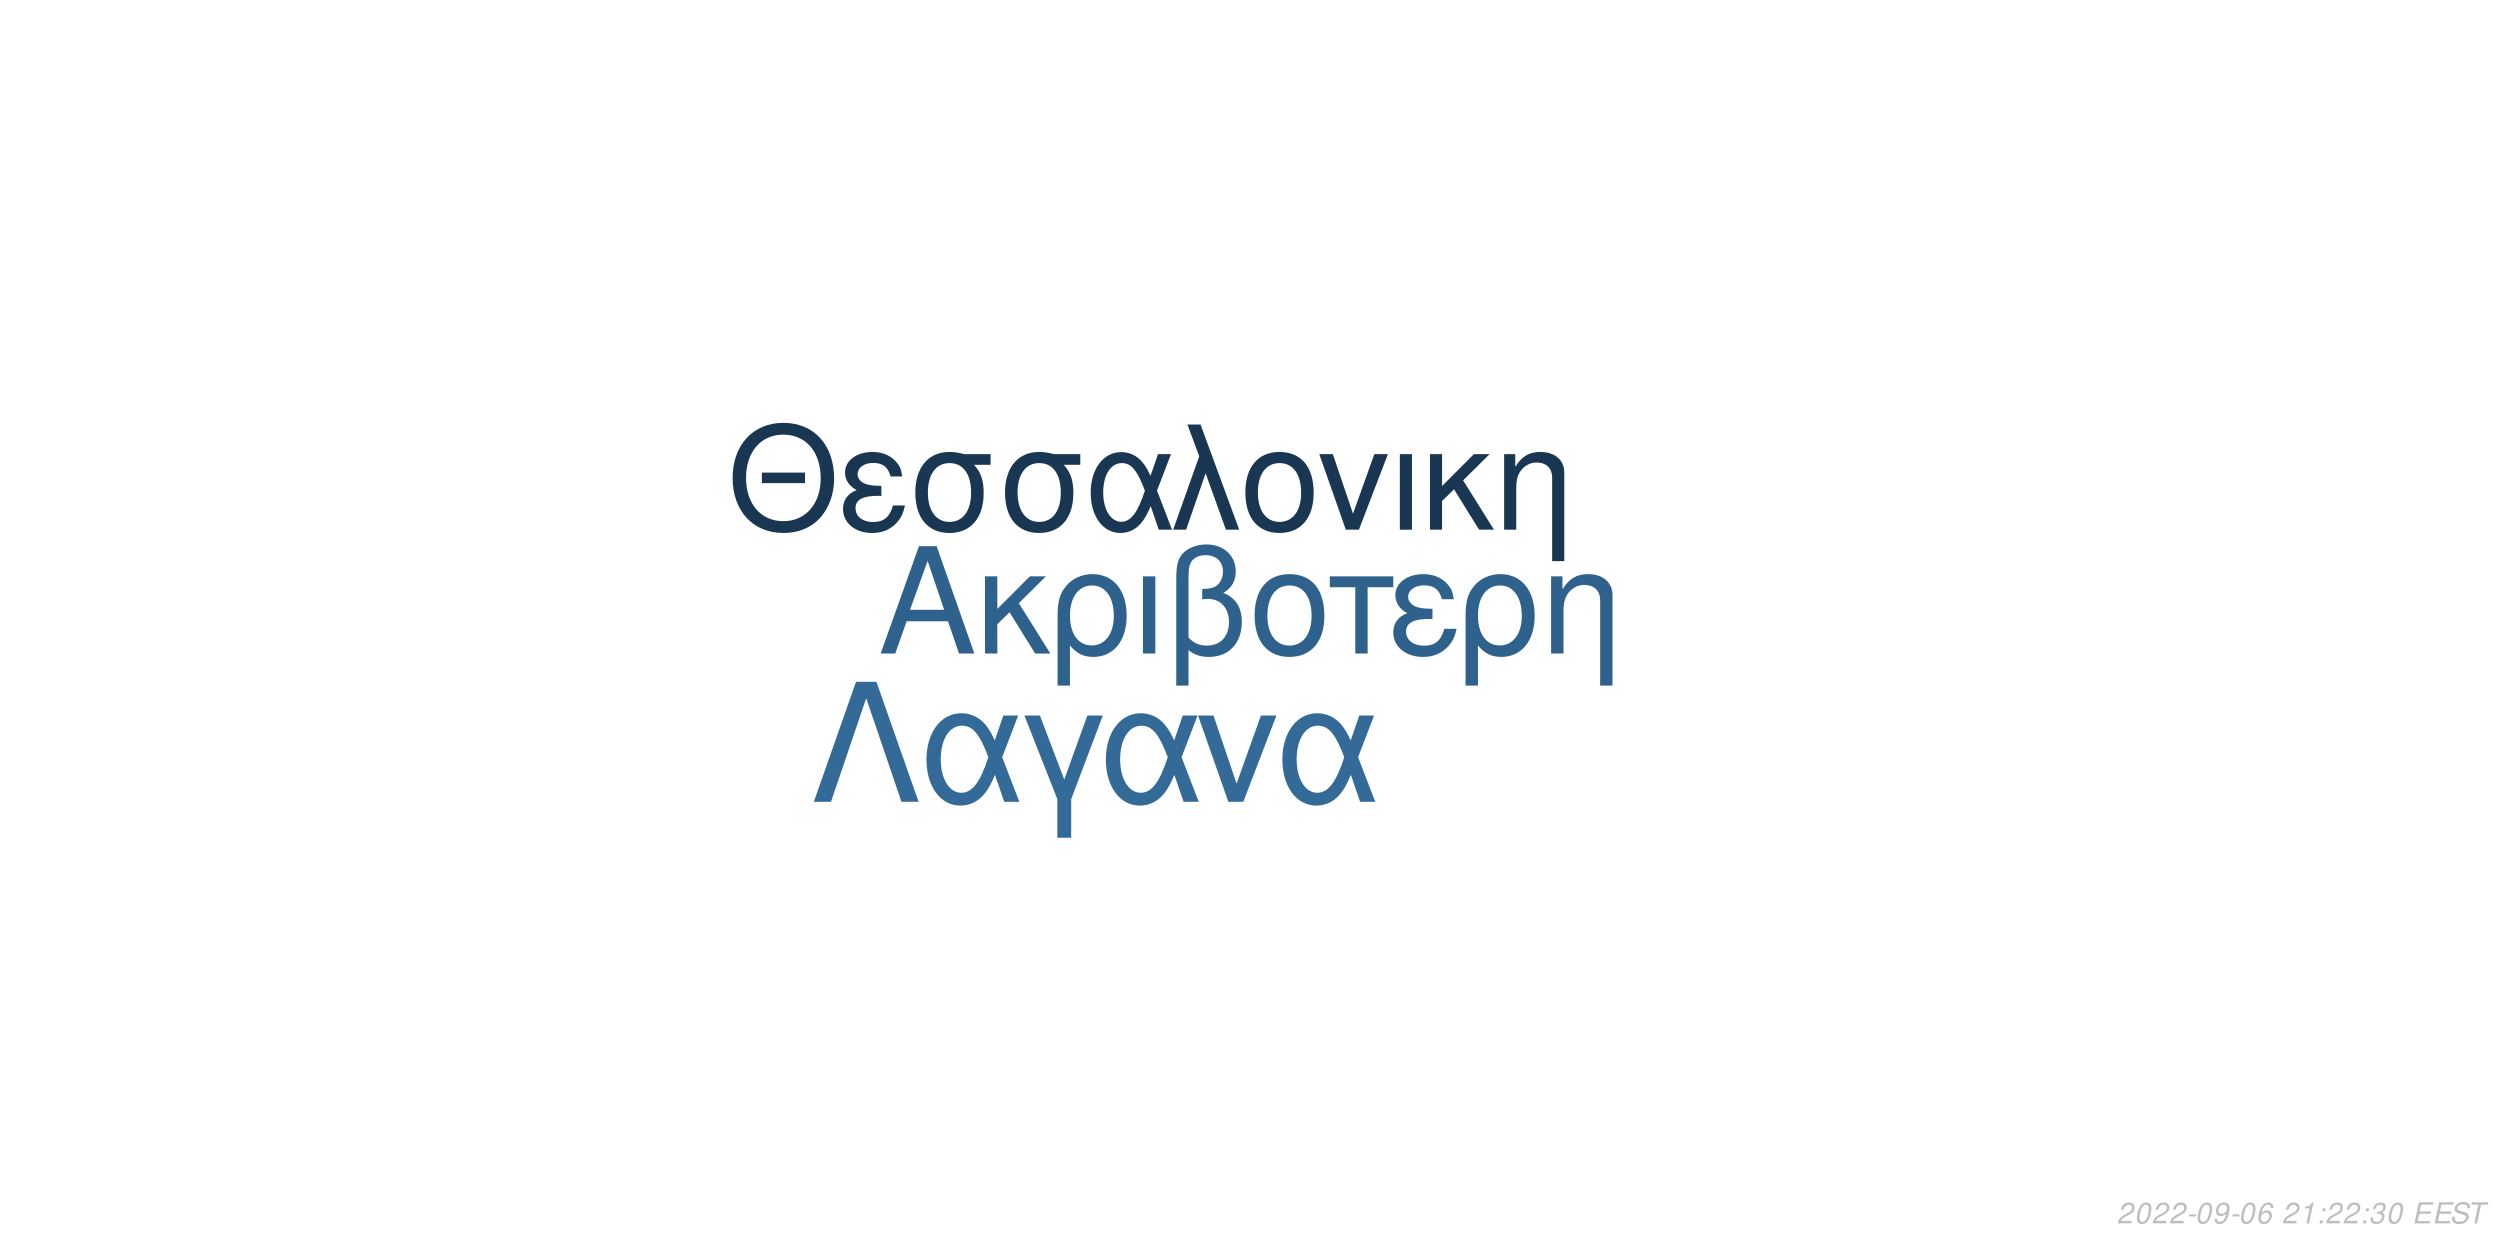
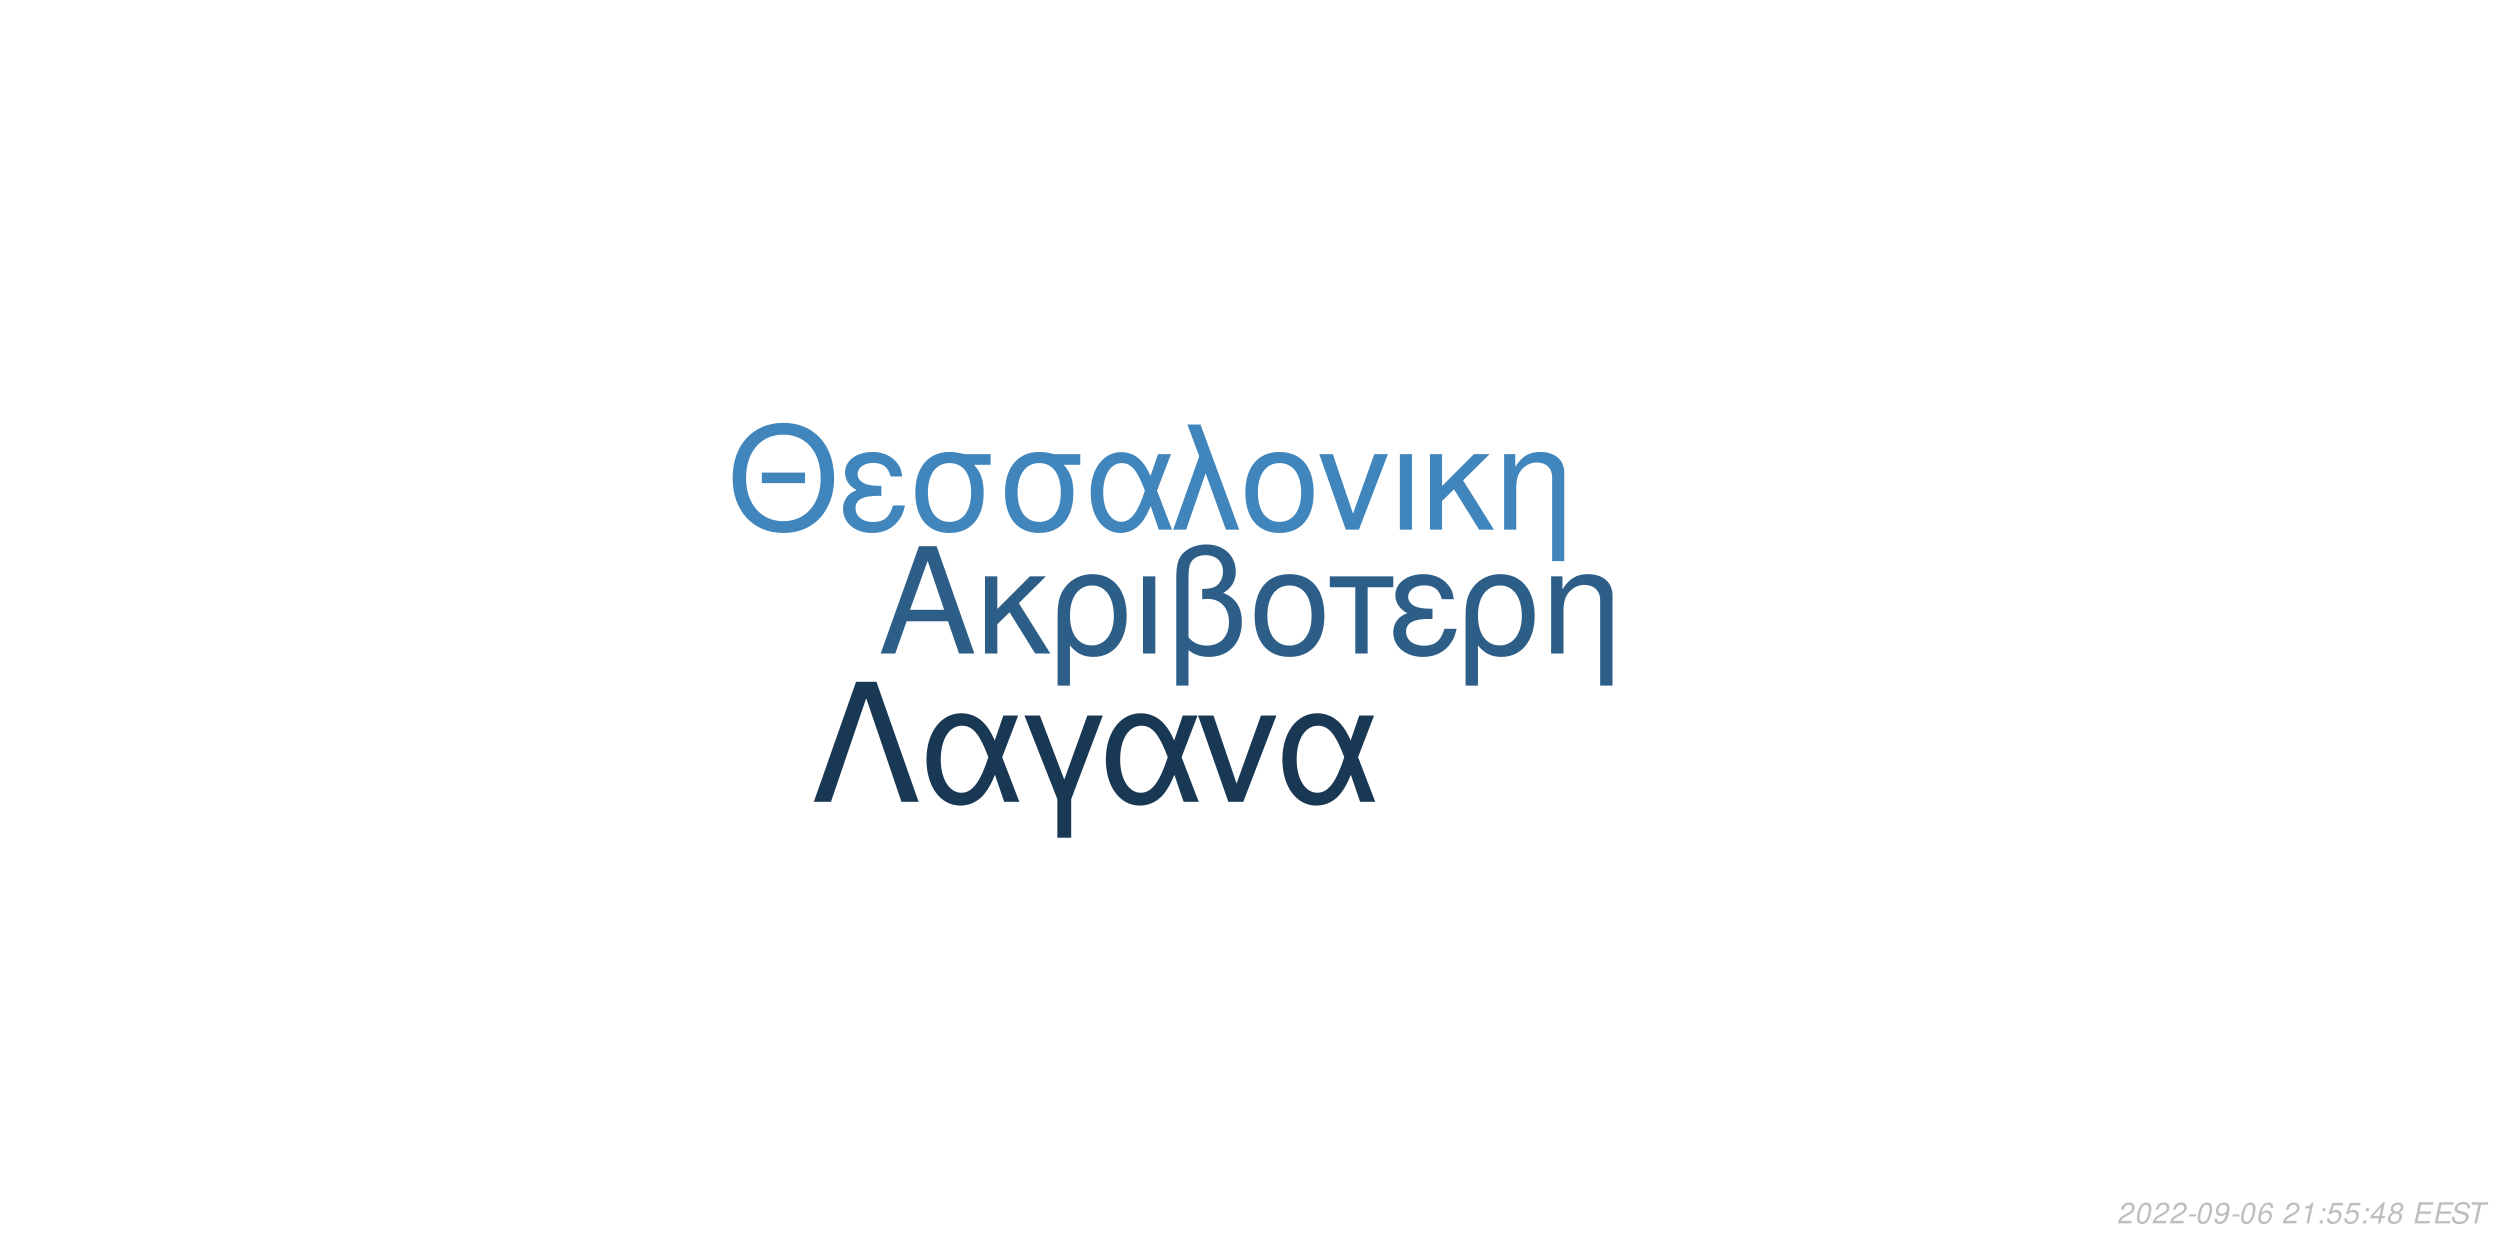
<svg xmlns="http://www.w3.org/2000/svg" xmlns:xlink="http://www.w3.org/1999/xlink" width="864pt" height="432pt" viewBox="0 0 864 432" version="1.1">
  <defs>
    <g>
      <symbol overflow="visible" id="glyph0-0">
        <path style="stroke:none;" d="" />
      </symbol>
      <symbol overflow="visible" id="glyph0-1">
        <path style="stroke:none;" d="M 24.125 -11.141 L 27.938 0 L 33.234 0 L 20.203 -37.094 L 14.094 -37.094 L 0.859 0 L 5.906 0 L 9.828 -11.141 Z M 22.797 -15.109 L 11 -15.109 L 17.094 -32.016 Z M 22.797 -15.109 " />
      </symbol>
      <symbol overflow="visible" id="glyph0-2">
        <path style="stroke:none;" d="M 7.172 -15.422 L 7.172 -26.672 L 2.906 -26.672 L 2.906 0 L 7.172 0 L 7.172 -10.125 L 11.406 -14.25 L 20.25 0 L 25.5 0 L 14.609 -17.406 L 23.969 -26.672 L 18.422 -26.672 Z M 7.172 -15.422 " />
      </symbol>
      <symbol overflow="visible" id="glyph0-3">
        <path style="stroke:none;" d="M 3 11.094 L 7.281 11.094 L 7.281 -2.797 C 9.516 -0.047 11.953 1.172 15.375 1.172 C 22.344 1.172 26.875 -4.422 26.875 -13.031 C 26.875 -21.891 22.297 -27.438 15.062 -27.438 C 11.297 -27.438 7.984 -25.906 5.797 -23.156 C 3.672 -20.516 3 -17.969 3 -12.359 Z M 14.906 -23.516 C 19.547 -23.516 22.438 -19.438 22.438 -12.922 C 22.438 -6.812 19.391 -2.797 14.812 -2.797 C 10.172 -2.797 7.281 -6.766 7.281 -13.125 C 7.281 -19.484 10.234 -23.516 14.906 -23.516 Z M 14.906 -23.516 " />
      </symbol>
      <symbol overflow="visible" id="glyph0-4">
        <path style="stroke:none;" d="M 3.516 0 L 7.781 0 L 7.781 -26.672 L 3.516 -26.672 Z M 3.516 0 " />
      </symbol>
      <symbol overflow="visible" id="glyph0-5">
        <path style="stroke:none;" d="M 4.016 11.094 L 8.25 11.094 L 8.25 -1.172 C 10.172 0.406 12.422 1.172 15.312 1.172 C 22.188 1.172 26.672 -3.609 26.672 -10.891 C 26.672 -15.984 24.578 -19.234 20.25 -20.969 C 23.109 -22.547 24.578 -25.031 24.578 -28.344 C 24.578 -33.844 20.406 -37.703 14.453 -37.703 C 10.938 -37.703 7.734 -36.391 6 -34.25 C 4.484 -32.422 4.016 -30.328 4.016 -25.391 Z M 8.25 -25.656 C 8.25 -29.359 8.5 -30.844 9.469 -32.062 C 10.375 -33.281 12.156 -34 14.094 -34 C 17.812 -34 20.156 -31.812 20.156 -28.297 C 20.156 -25.953 18.984 -23.812 17.297 -23.047 C 16.281 -22.547 15.469 -22.438 12.984 -22.297 L 12.984 -18.781 C 13.734 -18.828 14.344 -18.875 14.969 -18.875 C 19.344 -18.875 22.234 -15.719 22.234 -10.891 C 22.234 -5.906 19.281 -2.75 14.656 -2.75 C 11.953 -2.75 9.922 -3.609 8.25 -5.594 Z M 8.25 -25.656 " />
      </symbol>
      <symbol overflow="visible" id="glyph0-6">
        <path style="stroke:none;" d="M 14.094 -27.438 C 6.562 -27.438 2.094 -22.094 2.094 -13.125 C 2.094 -4.125 6.562 1.172 14.141 1.172 C 21.672 1.172 26.203 -4.172 26.203 -12.922 C 26.203 -22.188 21.828 -27.438 14.094 -27.438 Z M 14.141 -23.516 C 18.938 -23.516 21.781 -19.594 21.781 -12.984 C 21.781 -6.672 18.828 -2.75 14.141 -2.75 C 9.422 -2.75 6.516 -6.672 6.516 -13.125 C 6.516 -19.594 9.422 -23.516 14.141 -23.516 Z M 14.141 -23.516 " />
      </symbol>
      <symbol overflow="visible" id="glyph0-7">
        <path style="stroke:none;" d="M 7.891 0 L 12.156 0 L 12.156 -22.906 L 21.016 -22.906 L 21.016 -26.672 L -0.922 -26.672 L -0.922 -22.906 L 7.891 -22.906 Z M 7.891 0 " />
      </symbol>
      <symbol overflow="visible" id="glyph0-8">
        <path style="stroke:none;" d="M 14.562 -15.469 C 11.344 -15.469 9.562 -15.781 8.297 -16.438 C 6.922 -17.203 6.156 -18.328 6.156 -19.547 C 6.156 -21.891 8.453 -23.562 11.656 -23.562 C 15.062 -23.562 16.953 -22.094 17.812 -18.781 L 21.938 -18.781 C 21.578 -21.266 21.062 -22.5 19.797 -23.922 C 17.812 -26.203 14.906 -27.438 11.453 -27.438 C 5.797 -27.438 1.734 -24.375 1.734 -20.203 C 1.734 -17.609 3.156 -15.375 5.859 -13.938 C 2.797 -12.875 1.016 -10.484 1.016 -7.328 C 1.016 -2.391 5.297 1.172 11.25 1.172 C 14.969 1.172 17.906 -0.109 20.156 -2.641 C 21.578 -4.328 22.297 -5.797 22.906 -8.547 L 18.672 -8.547 C 17.5 -4.422 15.422 -2.703 11.609 -2.703 C 7.938 -2.703 5.438 -4.688 5.438 -7.578 C 5.438 -10.578 7.938 -11.953 13.484 -11.953 C 13.641 -11.953 14.094 -11.953 14.562 -11.906 Z M 14.562 -15.469 " />
      </symbol>
      <symbol overflow="visible" id="glyph0-9">
        <path style="stroke:none;" d="M 3.562 -26.672 L 3.562 0 L 7.844 0 L 7.844 -14.703 C 7.844 -17.906 8.5 -19.891 10.031 -21.531 C 11.406 -22.953 13.188 -23.719 15.062 -23.719 C 18.375 -23.719 20.516 -21.672 20.516 -18.469 L 20.516 11.094 L 24.781 11.094 L 24.781 -20.156 C 24.781 -24.578 21.469 -27.438 16.328 -27.438 C 12.359 -27.438 9.828 -25.906 7.484 -22.188 L 7.484 -26.672 Z M 3.562 -26.672 " />
      </symbol>
      <symbol overflow="visible" id="glyph1-0">
        <path style="stroke:none;" d="" />
      </symbol>
      <symbol overflow="visible" id="glyph1-1">
        <path style="stroke:none;" d="M 26.859 -19.734 L 11.953 -19.734 L 11.953 -16.094 L 26.859 -16.094 Z M 19.328 -36.922 C 8.922 -36.922 1.844 -29.25 1.844 -17.891 C 1.844 -6.484 8.875 1.141 19.391 1.141 C 23.812 1.141 27.703 -0.203 30.641 -2.688 C 34.578 -6.031 36.922 -11.656 36.922 -17.594 C 36.922 -29.297 30 -36.922 19.328 -36.922 Z M 19.328 -32.844 C 27.203 -32.844 32.281 -26.906 32.281 -17.688 C 32.281 -8.922 27.062 -2.938 19.391 -2.938 C 11.609 -2.938 6.484 -8.922 6.484 -17.891 C 6.484 -26.859 11.609 -32.844 19.328 -32.844 Z M 19.328 -32.844 " />
      </symbol>
      <symbol overflow="visible" id="glyph1-2">
        <path style="stroke:none;" d="M 14.25 -15.141 C 11.109 -15.141 9.375 -15.453 8.125 -16.094 C 6.781 -16.844 6.031 -17.938 6.031 -19.141 C 6.031 -21.422 8.266 -23.078 11.406 -23.078 C 14.75 -23.078 16.594 -21.625 17.438 -18.391 L 21.469 -18.391 C 21.125 -20.828 20.625 -22.031 19.391 -23.422 C 17.438 -25.656 14.594 -26.859 11.219 -26.859 C 5.688 -26.859 1.688 -23.875 1.688 -19.781 C 1.688 -17.234 3.094 -15.047 5.734 -13.656 C 2.734 -12.609 1 -10.266 1 -7.172 C 1 -2.344 5.188 1.141 11.016 1.141 C 14.656 1.141 17.547 -0.094 19.734 -2.594 C 21.125 -4.234 21.828 -5.688 22.422 -8.375 L 18.281 -8.375 C 17.141 -4.328 15.094 -2.641 11.359 -2.641 C 7.766 -2.641 5.328 -4.578 5.328 -7.422 C 5.328 -10.359 7.766 -11.703 13.203 -11.703 C 13.359 -11.703 13.797 -11.703 14.25 -11.656 Z M 14.25 -15.141 " />
      </symbol>
      <symbol overflow="visible" id="glyph1-3">
        <path style="stroke:none;" d="M 29 -26.109 L 19.938 -26.109 C 17.594 -26.703 16.438 -26.859 14.703 -26.859 C 7.469 -26.859 2.984 -21.469 2.984 -12.859 C 2.984 -4.031 7.375 1.141 14.797 1.141 C 22.172 1.141 26.609 -4.078 26.609 -12.656 C 26.609 -17.047 25.656 -19.828 23.266 -22.422 L 29 -22.422 Z M 14.797 -23.016 C 19.531 -23.016 22.266 -19.234 22.266 -12.75 C 22.266 -6.531 19.438 -2.688 14.797 -2.688 C 10.172 -2.688 7.328 -6.531 7.328 -12.859 C 7.328 -19.188 10.172 -23.016 14.797 -23.016 Z M 14.797 -23.016 " />
      </symbol>
      <symbol overflow="visible" id="glyph1-4">
        <path style="stroke:none;" d="M 29.344 -26.109 L 24.859 -26.109 L 22.266 -18.578 C 21.125 -21.031 20.484 -22.125 19.328 -23.469 C 17.547 -25.609 14.906 -26.812 12.156 -26.812 C 5.984 -26.812 1.594 -20.984 1.594 -12.812 C 1.594 -4.578 5.828 1.141 11.906 1.141 C 14.953 1.141 17.734 -0.344 19.625 -3.047 C 20.672 -4.531 21.281 -5.688 22.328 -8.172 L 25.109 0 L 29.703 0 L 24.516 -13.5 Z M 20.328 -13.5 C 17.891 -5.922 15.453 -2.734 12.156 -2.734 C 8.516 -2.734 5.922 -6.922 5.922 -12.812 C 5.922 -18.938 8.516 -23.016 12.359 -23.016 C 15.594 -23.016 17.688 -20.531 20.328 -13.5 Z M 20.328 -13.5 " />
      </symbol>
      <symbol overflow="visible" id="glyph1-5">
        <path style="stroke:none;" d="M 1.094 0 L 5.578 0 L 12.312 -19.484 L 19.328 0 L 23.922 0 L 10.562 -36.328 L 6.031 -36.328 L 10.109 -25.359 Z M 1.094 0 " />
      </symbol>
      <symbol overflow="visible" id="glyph1-6">
        <path style="stroke:none;" d="M 13.797 -26.859 C 6.422 -26.859 2.047 -21.625 2.047 -12.859 C 2.047 -4.031 6.422 1.141 13.859 1.141 C 21.234 1.141 25.656 -4.078 25.656 -12.656 C 25.656 -21.719 21.375 -26.859 13.797 -26.859 Z M 13.859 -23.016 C 18.531 -23.016 21.328 -19.188 21.328 -12.703 C 21.328 -6.531 18.438 -2.688 13.859 -2.688 C 9.219 -2.688 6.375 -6.531 6.375 -12.859 C 6.375 -19.188 9.219 -23.016 13.859 -23.016 Z M 13.859 -23.016 " />
      </symbol>
      <symbol overflow="visible" id="glyph1-7">
        <path style="stroke:none;" d="M 14.297 0 L 24.312 -26.109 L 19.625 -26.109 L 12.25 -5.531 L 5.281 -26.109 L 0.594 -26.109 L 9.766 0 Z M 14.297 0 " />
      </symbol>
      <symbol overflow="visible" id="glyph1-8">
        <path style="stroke:none;" d="M 3.438 0 L 7.625 0 L 7.625 -26.109 L 3.438 -26.109 Z M 3.438 0 " />
      </symbol>
      <symbol overflow="visible" id="glyph1-9">
        <path style="stroke:none;" d="M 7.031 -15.094 L 7.031 -26.109 L 2.844 -26.109 L 2.844 0 L 7.031 0 L 7.031 -9.922 L 11.156 -13.953 L 19.828 0 L 24.969 0 L 14.297 -17.047 L 23.469 -26.109 L 18.031 -26.109 Z M 7.031 -15.094 " />
      </symbol>
      <symbol overflow="visible" id="glyph1-10">
        <path style="stroke:none;" d="M 3.484 -26.109 L 3.484 0 L 7.672 0 L 7.672 -14.406 C 7.672 -17.547 8.328 -19.484 9.812 -21.078 C 11.156 -22.469 12.906 -23.219 14.75 -23.219 C 17.984 -23.219 20.078 -21.234 20.078 -18.094 L 20.078 10.859 L 24.266 10.859 L 24.266 -19.734 C 24.266 -24.062 21.031 -26.859 16 -26.859 C 12.109 -26.859 9.609 -25.359 7.328 -21.719 L 7.328 -26.109 Z M 3.484 -26.109 " />
      </symbol>
      <symbol overflow="visible" id="glyph2-0">
        <path style="stroke:none;" d="" />
      </symbol>
      <symbol overflow="visible" id="glyph2-1">
        <path style="stroke:none;" d="M 22.531 -41.484 L 15.484 -41.484 L 0.906 0 L 6.828 0 L 19 -35.797 L 31.188 0 L 37.109 0 Z M 22.531 -41.484 " />
      </symbol>
      <symbol overflow="visible" id="glyph2-2">
        <path style="stroke:none;" d="M 33.516 -29.812 L 28.391 -29.812 L 25.438 -21.219 C 24.125 -24.016 23.391 -25.266 22.078 -26.797 C 20.031 -29.25 17.016 -30.609 13.891 -30.609 C 6.828 -30.609 1.828 -23.953 1.828 -14.625 C 1.828 -5.234 6.656 1.312 13.594 1.312 C 17.078 1.312 20.266 -0.391 22.422 -3.469 C 23.609 -5.172 24.297 -6.484 25.5 -9.328 L 28.688 0 L 33.922 0 L 28 -15.422 Z M 23.219 -15.422 C 20.422 -6.766 17.641 -3.125 13.891 -3.125 C 9.734 -3.125 6.766 -7.906 6.766 -14.625 C 6.766 -21.625 9.734 -26.297 14.109 -26.297 C 17.812 -26.297 20.203 -23.453 23.219 -15.422 Z M 23.219 -15.422 " />
      </symbol>
      <symbol overflow="visible" id="glyph2-3">
        <path style="stroke:none;" d="M 12.062 12.406 L 16.844 12.406 L 16.844 -0.906 L 27.766 -29.812 L 22.422 -29.812 L 14.453 -7.688 L 6.031 -29.812 L 0.688 -29.812 L 12.062 -0.906 Z M 12.062 12.406 " />
      </symbol>
      <symbol overflow="visible" id="glyph2-4">
        <path style="stroke:none;" d="M 16.328 0 L 27.766 -29.812 L 22.422 -29.812 L 14 -6.312 L 6.031 -29.812 L 0.688 -29.812 L 11.156 0 Z M 16.328 0 " />
      </symbol>
      <symbol overflow="visible" id="glyph3-0">
        <path style="stroke:none;" d="" />
      </symbol>
      <symbol overflow="visible" id="glyph3-1">
        <path style="stroke:none;" d="M 5.234 -0.875 L 1.469 -0.875 C 1.641 -1.375 2.203 -1.891 3.109 -2.344 L 4.234 -2.938 C 5.562 -3.625 6.219 -4.469 6.219 -5.484 C 6.219 -5.938 6.062 -6.359 5.797 -6.656 C 5.469 -7.047 4.984 -7.234 4.312 -7.234 C 2.766 -7.234 1.891 -6.453 1.484 -4.734 L 2.375 -4.734 C 2.484 -5.188 2.609 -5.484 2.797 -5.75 C 3.094 -6.203 3.609 -6.453 4.188 -6.453 C 4.891 -6.453 5.344 -6.031 5.344 -5.375 C 5.344 -4.703 4.859 -4.094 4.016 -3.656 L 2.984 -3.125 C 1.234 -2.188 0.797 -1.656 0.344 -0.016 L 5.047 -0.016 Z M 5.234 -0.875 " />
      </symbol>
      <symbol overflow="visible" id="glyph3-2">
        <path style="stroke:none;" d="M 4.203 -7.234 C 3.375 -7.234 2.688 -6.812 2.125 -5.984 C 1.484 -5.047 0.984 -3.188 0.984 -1.734 C 0.984 -1.109 1.172 -0.562 1.484 -0.266 C 1.797 0.047 2.281 0.234 2.766 0.234 C 3.625 0.234 4.281 -0.156 4.859 -1.016 C 5.516 -1.953 6 -3.797 6 -5.266 C 6 -6.5 5.328 -7.234 4.203 -7.234 Z M 4.094 -6.453 C 4.734 -6.453 5.125 -5.984 5.125 -5.156 C 5.125 -4.203 4.781 -2.625 4.406 -1.812 C 3.984 -0.938 3.516 -0.547 2.875 -0.547 C 2.25 -0.547 1.875 -1.031 1.875 -1.828 C 1.875 -2.797 2.203 -4.344 2.594 -5.203 C 2.984 -6.047 3.453 -6.453 4.094 -6.453 Z M 4.094 -6.453 " />
      </symbol>
      <symbol overflow="visible" id="glyph3-3">
        <path style="stroke:none;" d="M 3.516 -3.125 L 1.125 -3.125 L 0.969 -2.406 L 3.359 -2.406 Z M 3.516 -3.125 " />
      </symbol>
      <symbol overflow="visible" id="glyph3-4">
        <path style="stroke:none;" d="M 0.844 -1.656 C 0.844 -1.547 0.844 -1.438 0.844 -1.375 C 0.844 -0.406 1.531 0.234 2.578 0.234 C 3.203 0.234 3.766 0.016 4.297 -0.438 C 4.938 -1 5.312 -1.656 5.594 -2.719 C 5.844 -3.672 6.016 -4.766 6.016 -5.375 C 6.016 -5.844 5.844 -6.328 5.547 -6.656 C 5.203 -7.031 4.703 -7.234 4.062 -7.234 C 2.516 -7.234 1.297 -5.938 1.297 -4.266 C 1.297 -3.203 1.984 -2.547 3.047 -2.547 C 3.484 -2.547 3.953 -2.672 4.281 -2.891 C 4.406 -2.984 4.547 -3.078 4.828 -3.344 C 4.438 -1.484 3.703 -0.547 2.703 -0.547 C 2.109 -0.547 1.719 -0.938 1.719 -1.547 L 1.719 -1.656 Z M 3.953 -6.453 C 4.625 -6.453 5.141 -5.953 5.141 -5.281 C 5.141 -4.188 4.312 -3.312 3.297 -3.312 C 2.594 -3.312 2.172 -3.734 2.172 -4.453 C 2.172 -5.562 2.984 -6.453 3.953 -6.453 Z M 3.953 -6.453 " />
      </symbol>
      <symbol overflow="visible" id="glyph3-5">
        <path style="stroke:none;" d="M 6.125 -5.344 L 6.141 -5.625 C 6.141 -6.609 5.453 -7.234 4.391 -7.234 C 3.438 -7.234 2.641 -6.719 2.016 -5.703 C 1.422 -4.781 0.938 -2.953 0.938 -1.688 C 0.938 -0.516 1.688 0.234 2.859 0.234 C 3.703 0.234 4.438 -0.156 5 -0.875 C 5.406 -1.422 5.672 -2.156 5.672 -2.766 C 5.672 -3.812 4.969 -4.5 3.906 -4.5 C 3.234 -4.5 2.672 -4.234 2.094 -3.625 C 2.406 -5.375 3.234 -6.453 4.25 -6.453 C 4.703 -6.453 5.062 -6.234 5.172 -5.844 C 5.203 -5.719 5.234 -5.578 5.25 -5.344 Z M 3.656 -3.734 C 4.344 -3.734 4.797 -3.281 4.797 -2.625 C 4.797 -1.469 3.984 -0.547 2.984 -0.547 C 2.297 -0.547 1.812 -1.047 1.812 -1.766 C 1.812 -2.859 2.625 -3.734 3.656 -3.734 Z M 3.656 -3.734 " />
      </symbol>
      <symbol overflow="visible" id="glyph3-6">
        <path style="stroke:none;" d="" />
      </symbol>
      <symbol overflow="visible" id="glyph3-7">
        <path style="stroke:none;" d="M 3.703 -5.188 L 2.594 0 L 3.469 0 L 5.016 -7.234 L 4.438 -7.234 C 3.906 -6.156 3.688 -6.016 2.234 -5.812 L 2.109 -5.188 Z M 3.703 -5.188 " />
      </symbol>
      <symbol overflow="visible" id="glyph3-8">
        <path style="stroke:none;" d="M 2.359 -1.031 L 1.312 -1.031 L 1.094 0 L 2.141 0 Z M 3.266 -5.234 L 2.219 -5.234 L 2 -4.203 L 3.047 -4.203 Z M 3.266 -5.234 " />
      </symbol>
      <symbol overflow="visible" id="glyph3-9">
-         <path style="stroke:none;" d="M 2.922 -3.312 C 3.125 -3.344 3.234 -3.344 3.375 -3.344 C 4.203 -3.344 4.688 -3 4.688 -2.406 C 4.688 -1.312 3.906 -0.547 2.781 -0.547 C 2.047 -0.547 1.594 -0.938 1.594 -1.562 C 1.594 -1.719 1.609 -1.844 1.656 -2.094 L 0.766 -2.094 C 0.734 -1.797 0.719 -1.641 0.719 -1.469 C 0.719 -0.375 1.406 0.234 2.641 0.234 C 3.547 0.234 4.297 -0.078 4.812 -0.656 C 5.266 -1.156 5.562 -1.875 5.562 -2.547 C 5.562 -3.125 5.344 -3.453 4.797 -3.734 C 5.641 -4.234 6.016 -4.844 6.016 -5.734 C 6.016 -6.656 5.312 -7.234 4.203 -7.234 C 3.375 -7.234 2.672 -6.938 2.188 -6.375 C 1.891 -6.031 1.703 -5.641 1.516 -4.906 L 2.391 -4.906 C 2.5 -5.359 2.594 -5.594 2.734 -5.812 C 3.047 -6.234 3.516 -6.453 4.078 -6.453 C 4.734 -6.453 5.141 -6.125 5.141 -5.578 C 5.141 -5.188 5.016 -4.797 4.797 -4.547 C 4.516 -4.234 4 -4.062 3.266 -4.062 L 3.078 -4.062 Z M 2.922 -3.312 " />
+         <path style="stroke:none;" d="M 6.297 -7.094 L 2.594 -7.094 L 1.234 -3.234 L 2.047 -3.234 C 2.656 -3.766 2.938 -3.906 3.531 -3.906 C 4.328 -3.906 4.797 -3.453 4.797 -2.688 C 4.797 -1.438 3.969 -0.547 2.828 -0.547 C 2.031 -0.547 1.609 -0.938 1.578 -1.734 L 0.703 -1.734 L 0.703 -1.516 C 0.703 -0.938 0.844 -0.547 1.188 -0.266 C 1.562 0.062 2.078 0.234 2.703 0.234 C 3.656 0.234 4.391 -0.156 4.984 -0.922 C 5.422 -1.5 5.672 -2.234 5.672 -2.953 C 5.672 -4 4.938 -4.672 3.812 -4.672 C 3.328 -4.672 2.906 -4.547 2.406 -4.234 L 3.109 -6.219 L 6.109 -6.219 Z M 6.297 -7.094 " />
      </symbol>
      <symbol overflow="visible" id="glyph3-10">
+         <path style="stroke:none;" d="M 3.625 -1.75 L 3.266 0 L 4.141 0 L 4.516 -1.75 L 5.562 -1.75 L 5.734 -2.531 L 4.688 -2.531 L 5.688 -7.234 L 5.016 -7.234 L 0.844 -2.672 L 0.641 -1.75 Z M 3.797 -2.531 L 1.594 -2.531 L 4.469 -5.703 Z M 3.797 -2.531 " />
+       </symbol>
+       <symbol overflow="visible" id="glyph3-11">
+         <path style="stroke:none;" d="M 4.766 -3.797 C 5.078 -3.969 5.234 -4.078 5.438 -4.234 C 5.812 -4.594 6.062 -5.172 6.062 -5.734 C 6.062 -6.625 5.344 -7.234 4.266 -7.234 C 2.812 -7.234 1.703 -6.219 1.703 -4.875 C 1.703 -4.406 1.875 -4.125 2.359 -3.812 C 1.297 -3.312 0.75 -2.516 0.75 -1.469 C 0.75 -0.438 1.547 0.234 2.812 0.234 C 3.656 0.234 4.359 -0.094 4.938 -0.734 C 5.359 -1.234 5.609 -1.859 5.609 -2.438 C 5.609 -3.047 5.312 -3.516 4.766 -3.797 Z M 4.109 -6.453 C 4.797 -6.453 5.188 -6.125 5.188 -5.578 C 5.188 -5.266 5.062 -4.922 4.859 -4.672 C 4.562 -4.312 4.188 -4.156 3.656 -4.156 C 2.984 -4.156 2.594 -4.453 2.594 -4.984 C 2.594 -5.859 3.203 -6.453 4.109 -6.453 Z M 3.453 -3.406 C 4.234 -3.406 4.734 -2.984 4.734 -2.312 C 4.734 -1.312 3.922 -0.547 2.875 -0.547 C 2.125 -0.547 1.625 -0.969 1.625 -1.625 C 1.625 -2.609 2.438 -3.406 3.453 -3.406 Z M 3.453 -3.406 " />
+       </symbol>
+       <symbol overflow="visible" id="glyph3-12">
        <path style="stroke:none;" d="M 2.547 -3.312 L 6.5 -3.312 L 6.688 -4.141 L 2.719 -4.141 L 3.219 -6.469 L 7.344 -6.469 L 7.516 -7.297 L 2.453 -7.297 L 0.906 0 L 6.125 0 L 6.297 -0.812 L 2.016 -0.812 Z M 2.547 -3.312 " />
      </symbol>
-       <symbol overflow="visible" id="glyph3-11">
+       <symbol overflow="visible" id="glyph3-13">
        <path style="stroke:none;" d="M 7.062 -5.156 C 7.125 -5.438 7.141 -5.562 7.141 -5.703 C 7.141 -6.156 6.938 -6.594 6.594 -6.891 C 6.188 -7.25 5.656 -7.406 4.875 -7.406 C 3.844 -7.406 3.047 -7.125 2.5 -6.562 C 2.094 -6.141 1.781 -5.438 1.781 -4.922 C 1.781 -4.297 2.219 -3.766 2.891 -3.562 L 4.594 -3.094 C 5.406 -2.859 5.734 -2.578 5.734 -2.094 C 5.734 -1.781 5.547 -1.406 5.266 -1.141 C 4.844 -0.766 4.266 -0.578 3.453 -0.578 C 2.328 -0.578 1.812 -0.984 1.812 -1.906 C 1.812 -2.047 1.812 -2.125 1.844 -2.312 L 0.984 -2.312 C 0.906 -2.062 0.891 -1.906 0.891 -1.688 C 0.891 -0.484 1.797 0.234 3.297 0.234 C 4.359 0.234 5.234 -0.062 5.812 -0.609 C 6.344 -1.078 6.688 -1.797 6.688 -2.375 C 6.688 -2.641 6.609 -2.906 6.453 -3.156 C 6.234 -3.5 5.938 -3.703 5.469 -3.828 L 3.75 -4.312 C 2.984 -4.547 2.734 -4.734 2.734 -5.188 C 2.734 -5.547 2.875 -5.844 3.188 -6.109 C 3.547 -6.438 4.031 -6.594 4.703 -6.594 C 5.266 -6.594 5.688 -6.484 5.906 -6.297 C 6.094 -6.125 6.219 -5.797 6.219 -5.516 C 6.219 -5.422 6.203 -5.344 6.188 -5.156 Z M 7.062 -5.156 " />
      </symbol>
-       <symbol overflow="visible" id="glyph3-12">
+       <symbol overflow="visible" id="glyph3-14">
        <path style="stroke:none;" d="M 4.938 -6.469 L 7.312 -6.469 L 7.484 -7.297 L 1.75 -7.297 L 1.578 -6.469 L 3.984 -6.469 L 2.609 0 L 3.547 0 Z M 4.938 -6.469 " />
      </symbol>
    </g>
  </defs>
  <g id="surface1">
    <rect x="0" y="0" width="864" height="432" style="fill:rgb(100%,100%,100%);fill-opacity:1;stroke:none;" />
-     <g style="fill:rgb(18.039%,38.039%,54.902%);fill-opacity:1;">
+     <g style="fill:rgb(17.647%,36.863%,52.941%);fill-opacity:1;">
      <use xlink:href="#glyph0-1" x="303.5" y="225.861" />
      <use xlink:href="#glyph0-2" x="337.5" y="225.861" />
      <use xlink:href="#glyph0-3" x="362.5" y="225.861" />
      <use xlink:href="#glyph0-4" x="391.5" y="225.861" />
      <use xlink:href="#glyph0-5" x="402.5" y="225.861" />
      <use xlink:href="#glyph0-6" x="431.5" y="225.861" />
      <use xlink:href="#glyph0-7" x="460.5" y="225.861" />
      <use xlink:href="#glyph0-8" x="480.5" y="225.861" />
      <use xlink:href="#glyph0-3" x="503.5" y="225.861" />
      <use xlink:href="#glyph0-9" x="532.5" y="225.861" />
    </g>
-     <g style="fill:rgb(9.804%,21.176%,32.157%);fill-opacity:1;">
+     <g style="fill:rgb(25.098%,52.157%,73.725%);fill-opacity:1;">
      <use xlink:href="#glyph1-1" x="251.348" y="183.058" />
      <use xlink:href="#glyph1-2" x="290.348" y="183.058" />
      <use xlink:href="#glyph1-3" x="313.348" y="183.058" />
      <use xlink:href="#glyph1-3" x="344.348" y="183.058" />
      <use xlink:href="#glyph1-4" x="375.348" y="183.058" />
      <use xlink:href="#glyph1-5" x="404.348" y="183.058" />
      <use xlink:href="#glyph1-6" x="428.348" y="183.058" />
      <use xlink:href="#glyph1-7" x="455.348" y="183.058" />
      <use xlink:href="#glyph1-8" x="480.348" y="183.058" />
      <use xlink:href="#glyph1-9" x="491.348" y="183.058" />
      <use xlink:href="#glyph1-10" x="516.348" y="183.058" />
    </g>
-     <g style="fill:rgb(20%,41.569%,59.608%);fill-opacity:1;">
+     <g style="fill:rgb(9.804%,21.961%,32.941%);fill-opacity:1;">
      <use xlink:href="#glyph2-1" x="280.359" y="277.105" />
      <use xlink:href="#glyph2-2" x="318.359" y="277.105" />
      <use xlink:href="#glyph2-3" x="353.359" y="277.105" />
      <use xlink:href="#glyph2-2" x="380.359" y="277.105" />
      <use xlink:href="#glyph2-4" x="413.359" y="277.105" />
      <use xlink:href="#glyph2-2" x="441.359" y="277.105" />
    </g>
    <g style="fill:rgb(74.51%,74.51%,74.51%);fill-opacity:1;">
      <use xlink:href="#glyph3-1" x="731.52" y="422.81" />
      <use xlink:href="#glyph3-2" x="737.52" y="422.81" />
      <use xlink:href="#glyph3-1" x="743.52" y="422.81" />
      <use xlink:href="#glyph3-1" x="749.52" y="422.81" />
      <use xlink:href="#glyph3-3" x="755.52" y="422.81" />
      <use xlink:href="#glyph3-2" x="758.52" y="422.81" />
      <use xlink:href="#glyph3-4" x="764.52" y="422.81" />
      <use xlink:href="#glyph3-3" x="770.52" y="422.81" />
      <use xlink:href="#glyph3-2" x="773.52" y="422.81" />
      <use xlink:href="#glyph3-5" x="779.52" y="422.81" />
      <use xlink:href="#glyph3-6" x="785.52" y="422.81" />
      <use xlink:href="#glyph3-1" x="788.52" y="422.81" />
      <use xlink:href="#glyph3-7" x="794.52" y="422.81" />
      <use xlink:href="#glyph3-8" x="800.52" y="422.81" />
-       <use xlink:href="#glyph3-1" x="803.52" y="422.81" />
-       <use xlink:href="#glyph3-1" x="809.52" y="422.81" />
+       <use xlink:href="#glyph3-9" x="803.52" y="422.81" />
+       <use xlink:href="#glyph3-9" x="809.52" y="422.81" />
      <use xlink:href="#glyph3-8" x="815.52" y="422.81" />
-       <use xlink:href="#glyph3-9" x="818.52" y="422.81" />
-       <use xlink:href="#glyph3-2" x="824.52" y="422.81" />
+       <use xlink:href="#glyph3-10" x="818.52" y="422.81" />
+       <use xlink:href="#glyph3-11" x="824.52" y="422.81" />
      <use xlink:href="#glyph3-6" x="830.52" y="422.81" />
-       <use xlink:href="#glyph3-10" x="833.52" y="422.81" />
-       <use xlink:href="#glyph3-10" x="840.52" y="422.81" />
-       <use xlink:href="#glyph3-11" x="846.52" y="422.81" />
-       <use xlink:href="#glyph3-12" x="852.52" y="422.81" />
+       <use xlink:href="#glyph3-12" x="833.52" y="422.81" />
+       <use xlink:href="#glyph3-12" x="840.52" y="422.81" />
+       <use xlink:href="#glyph3-13" x="846.52" y="422.81" />
+       <use xlink:href="#glyph3-14" x="852.52" y="422.81" />
    </g>
  </g>
</svg>
